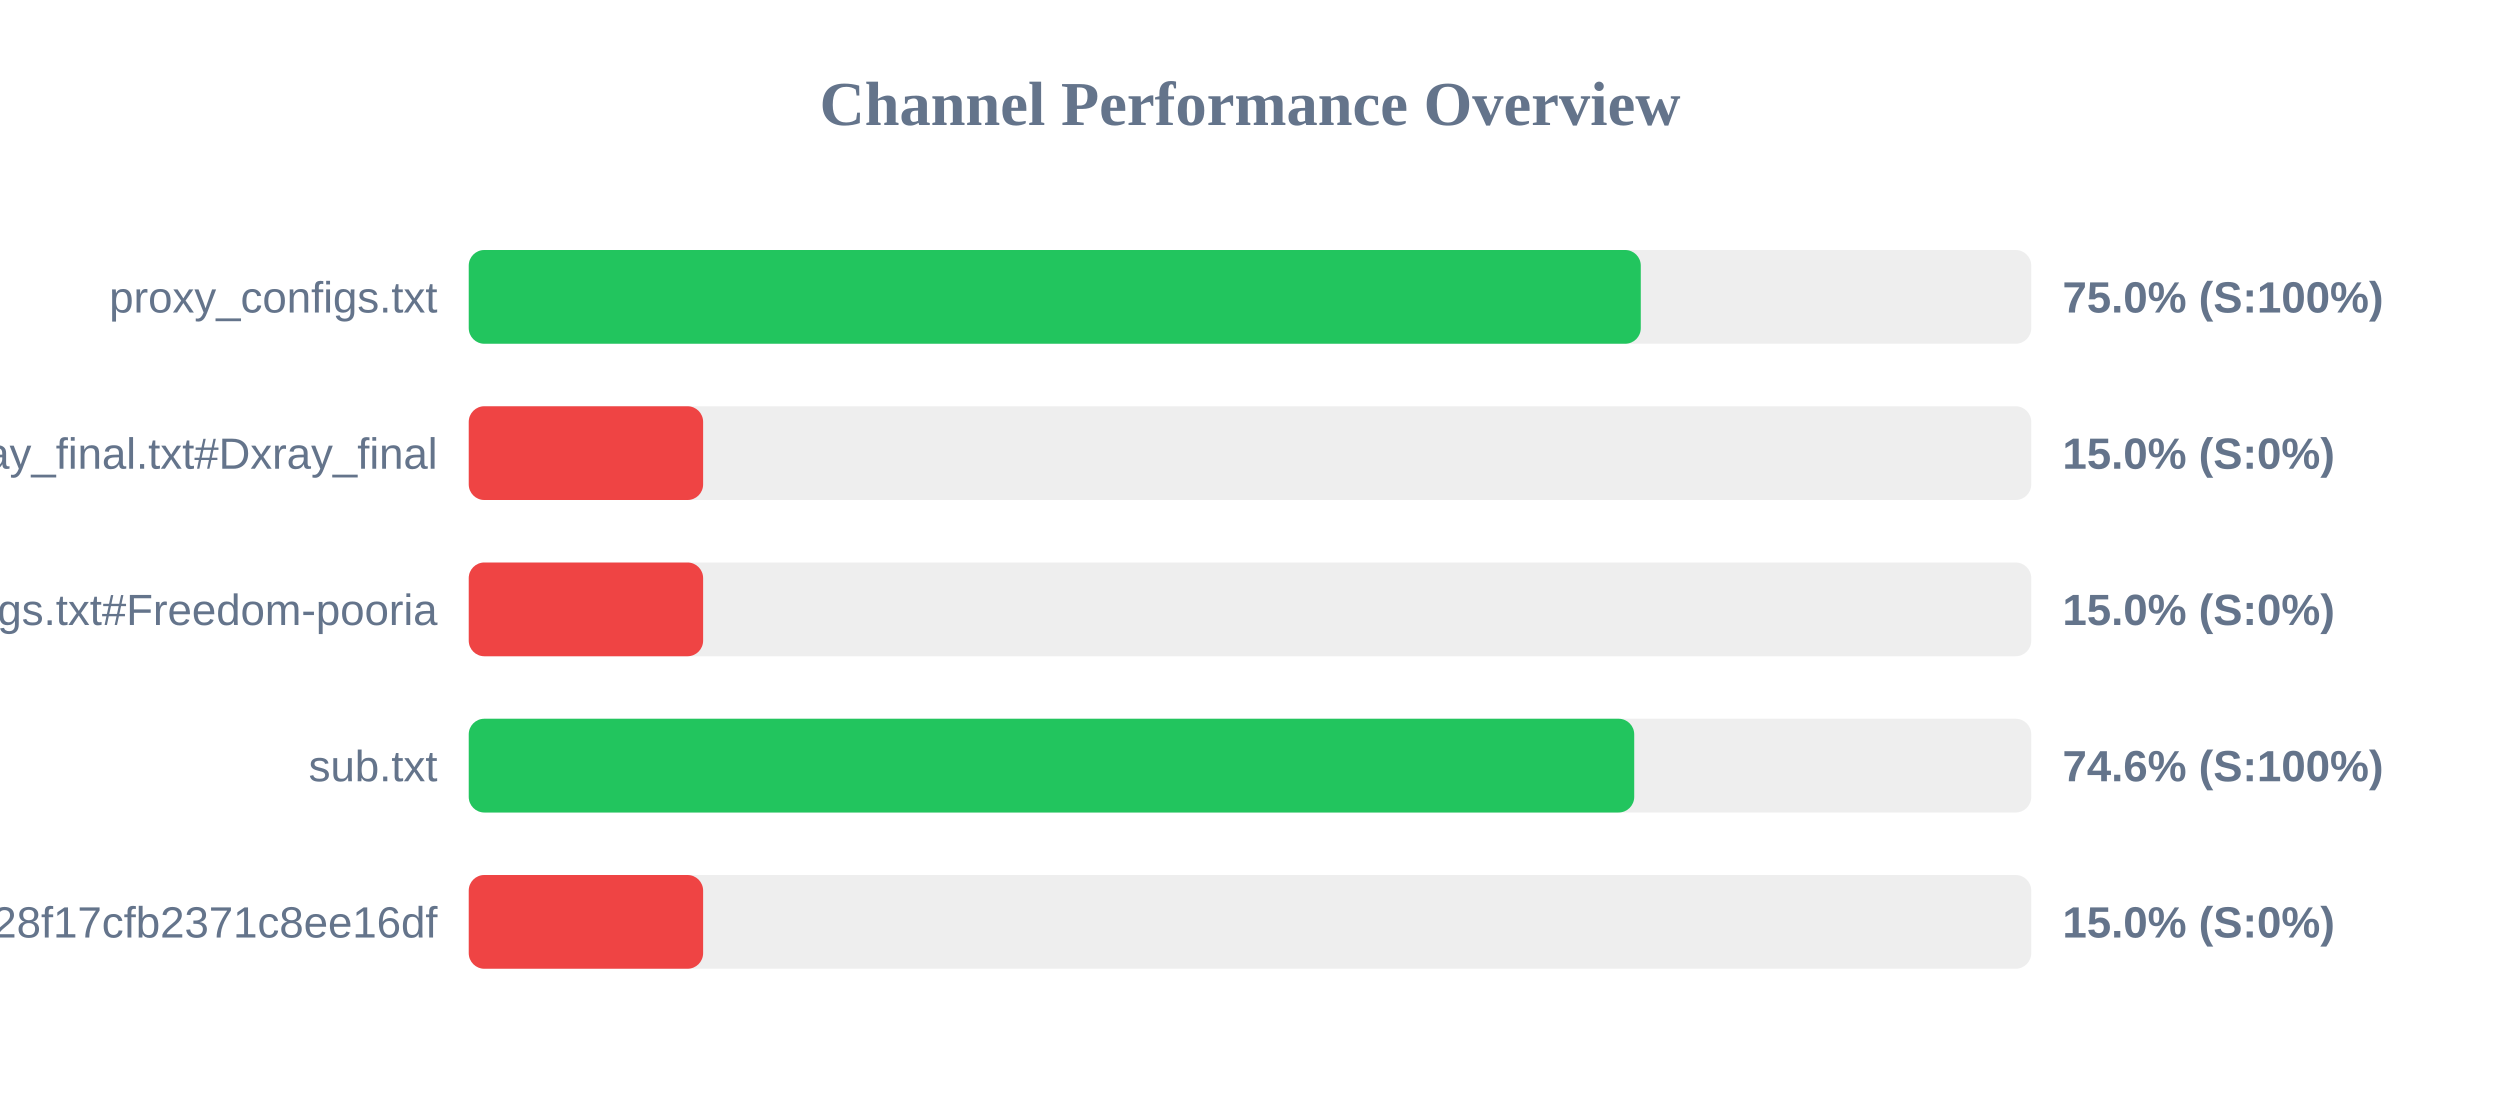
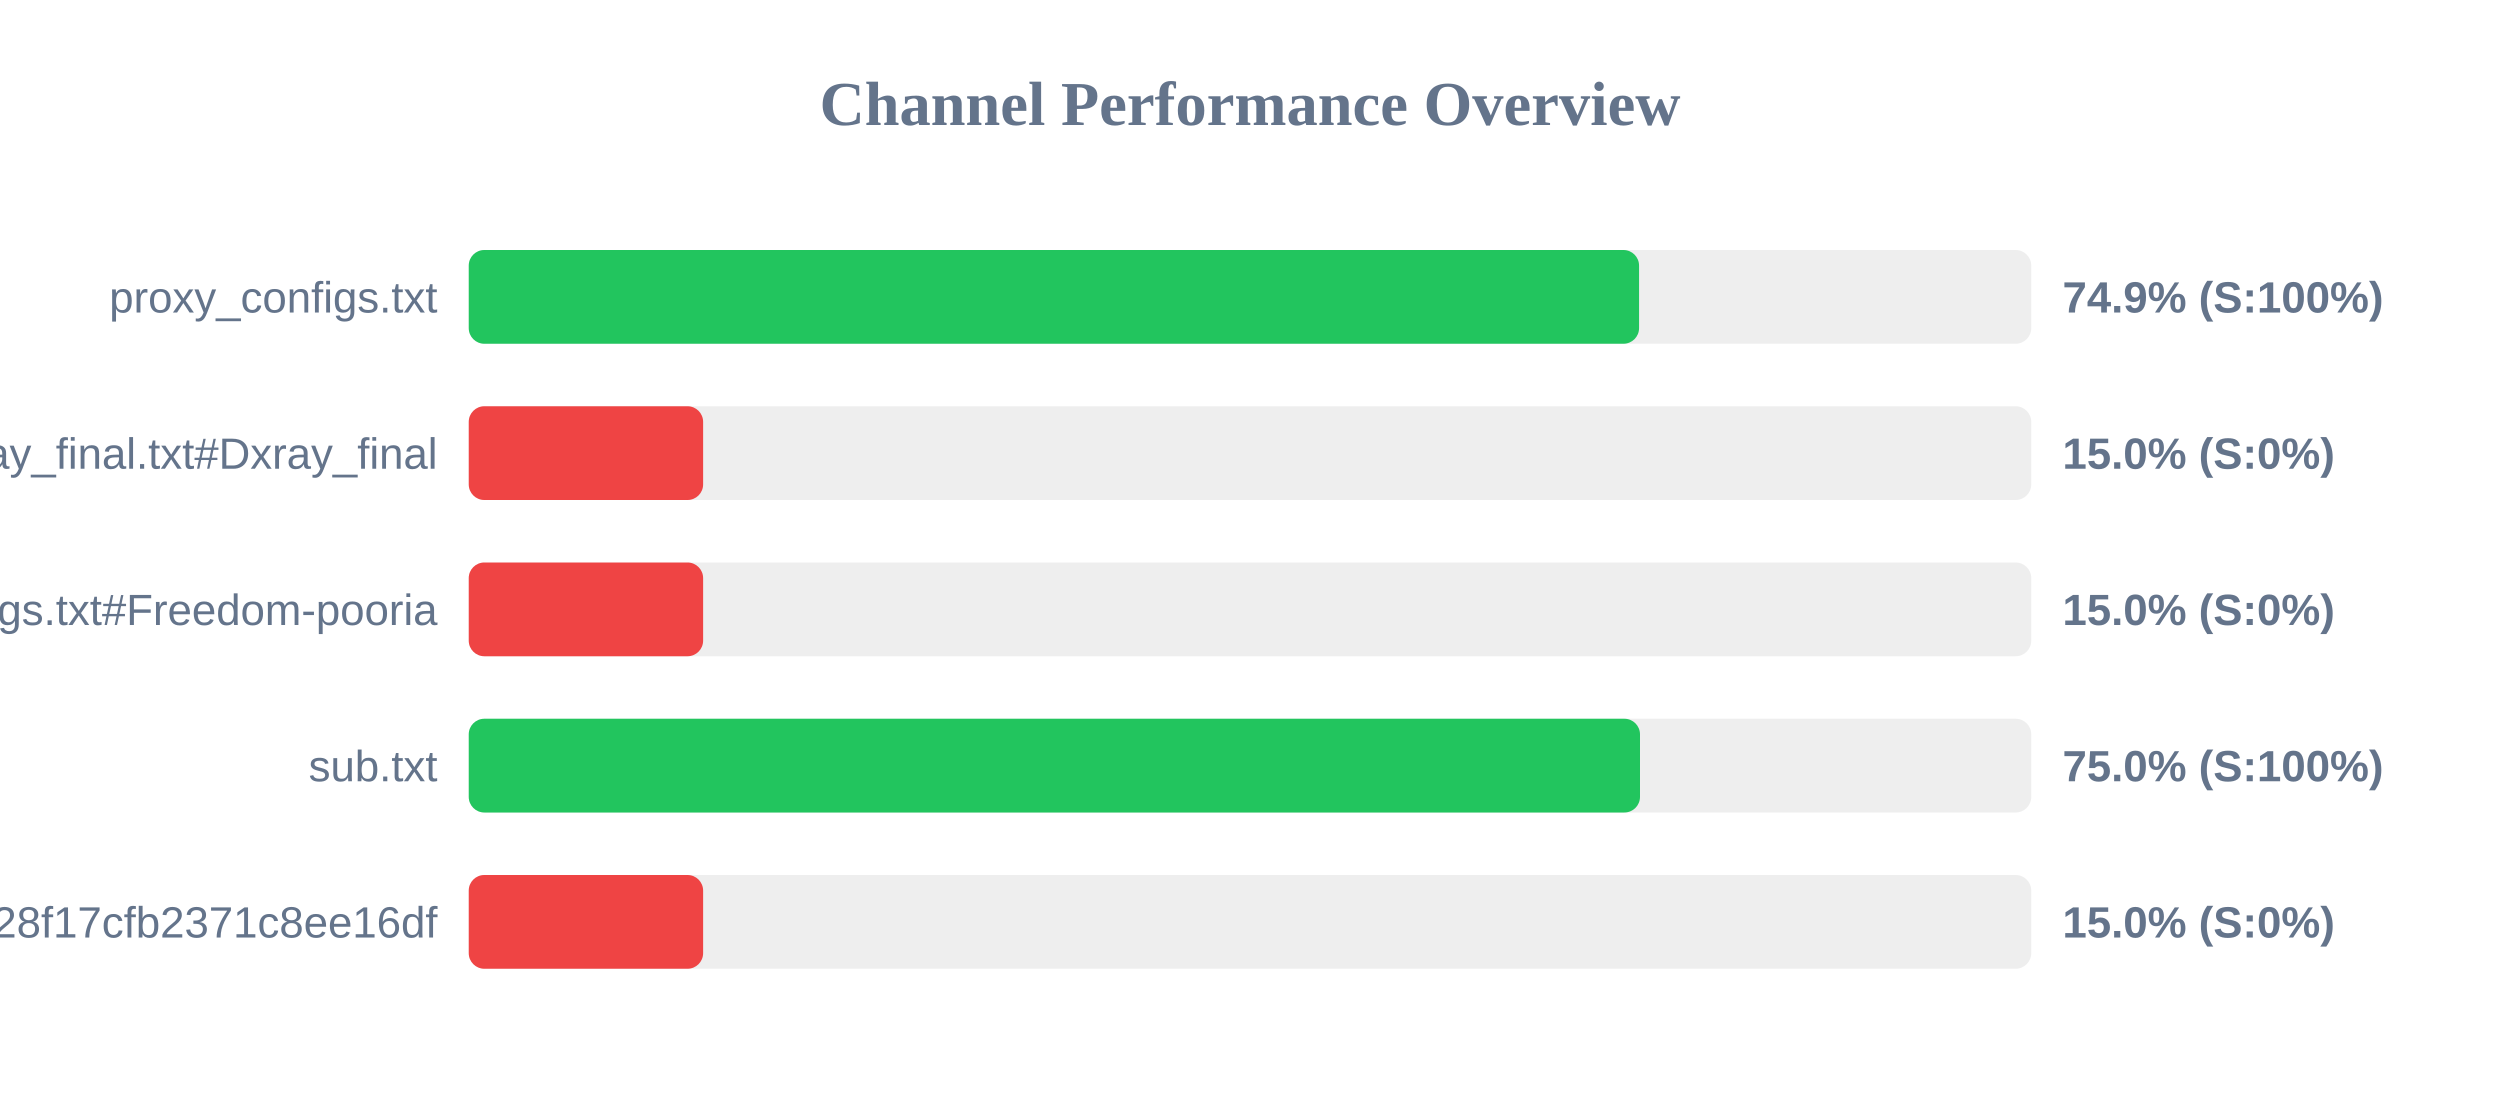
<svg xmlns="http://www.w3.org/2000/svg" width="800" height="350" version="1.1">
  <style>
        .row { font: 14px Arial; fill: #64748b; }
        .score { font: bold 14px Arial; fill: #64748b; }
    </style>
  <text x="400" y="40" text-anchor="middle" font-size="20px" font-weight="bold" fill="#64748b">Channel Performance Overview</text>
  <rect x="150" y="80" width="500" height="30" fill="#eee" rx="5" />
-   <rect x="150" y="80" width="375.05" height="30" fill="#22c55e" rx="5" />
+   <rect x="150" y="80" width="374.5" height="30" fill="#22c55e" rx="5" />
  <text x="140" y="100" text-anchor="end" class="row">proxy_configs.txt</text>
-   <text x="660" y="100" text-anchor="start" class="score">75.0% (S:100%)</text>
+   <text x="660" y="100" text-anchor="start" class="score">74.9% (S:100%)</text>
  <rect x="150" y="130" width="500" height="30" fill="#eee" rx="5" />
  <rect x="150" y="130" width="75.0" height="30" fill="#ef4444" rx="5" />
  <text x="140" y="150" text-anchor="end" class="row">xray_final.txt#Dxray_final</text>
  <text x="660" y="150" text-anchor="start" class="score">15.0% (S:0%)</text>
  <rect x="150" y="180" width="500" height="30" fill="#eee" rx="5" />
  <rect x="150" y="180" width="75.0" height="30" fill="#ef4444" rx="5" />
  <text x="140" y="200" text-anchor="end" class="row">v2ray_configs.txt#Freedom-pooria</text>
  <text x="660" y="200" text-anchor="start" class="score">15.0% (S:0%)</text>
  <rect x="150" y="230" width="500" height="30" fill="#eee" rx="5" />
-   <rect x="150" y="230" width="372.95" height="30" fill="#22c55e" rx="5" />
+   <rect x="150" y="230" width="374.8" height="30" fill="#22c55e" rx="5" />
  <text x="140" y="250" text-anchor="end" class="row">sub.txt</text>
-   <text x="660" y="250" text-anchor="start" class="score">74.6% (S:100%)</text>
+   <text x="660" y="250" text-anchor="start" class="score">75.0% (S:100%)</text>
  <rect x="150" y="280" width="500" height="30" fill="#eee" rx="5" />
  <rect x="150" y="280" width="75.0" height="30" fill="#ef4444" rx="5" />
  <text x="140" y="300" text-anchor="end" class="row">?token=fedfed7b41b828f17cfb2371c8ee16df</text>
  <text x="660" y="300" text-anchor="start" class="score">15.0% (S:0%)</text>
</svg>
